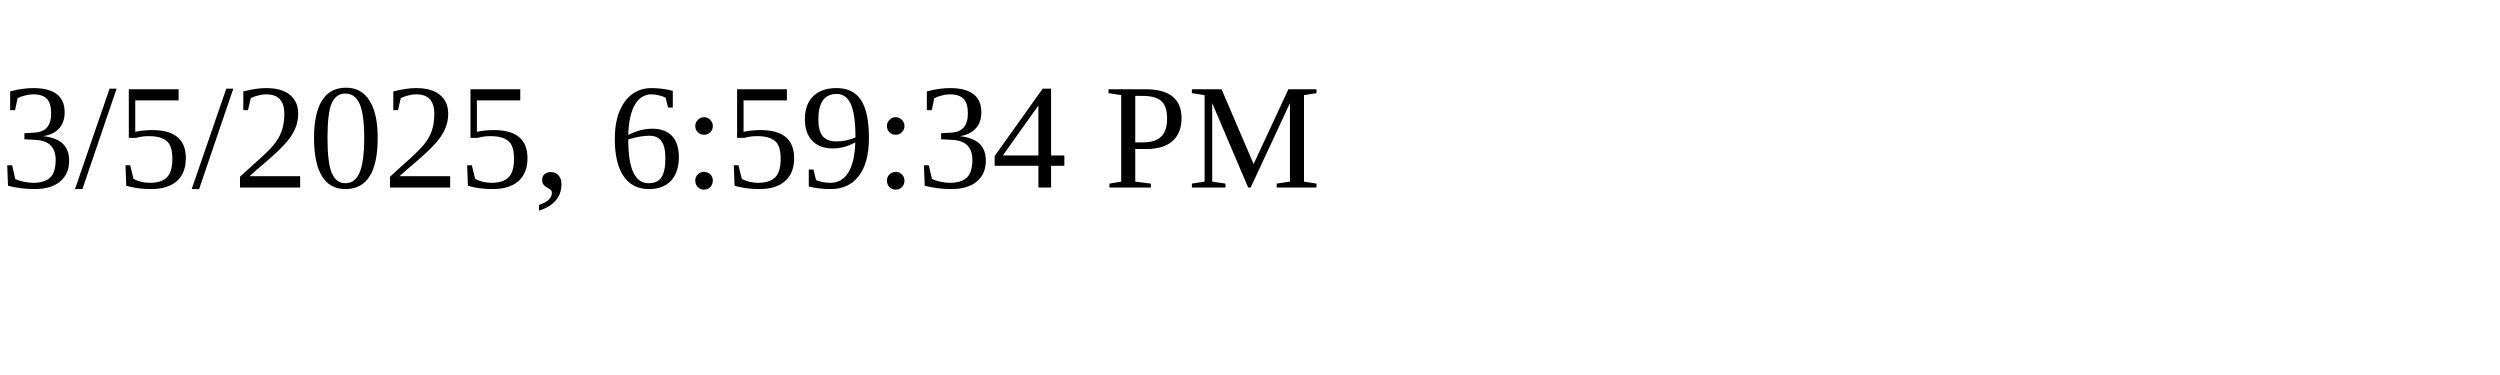
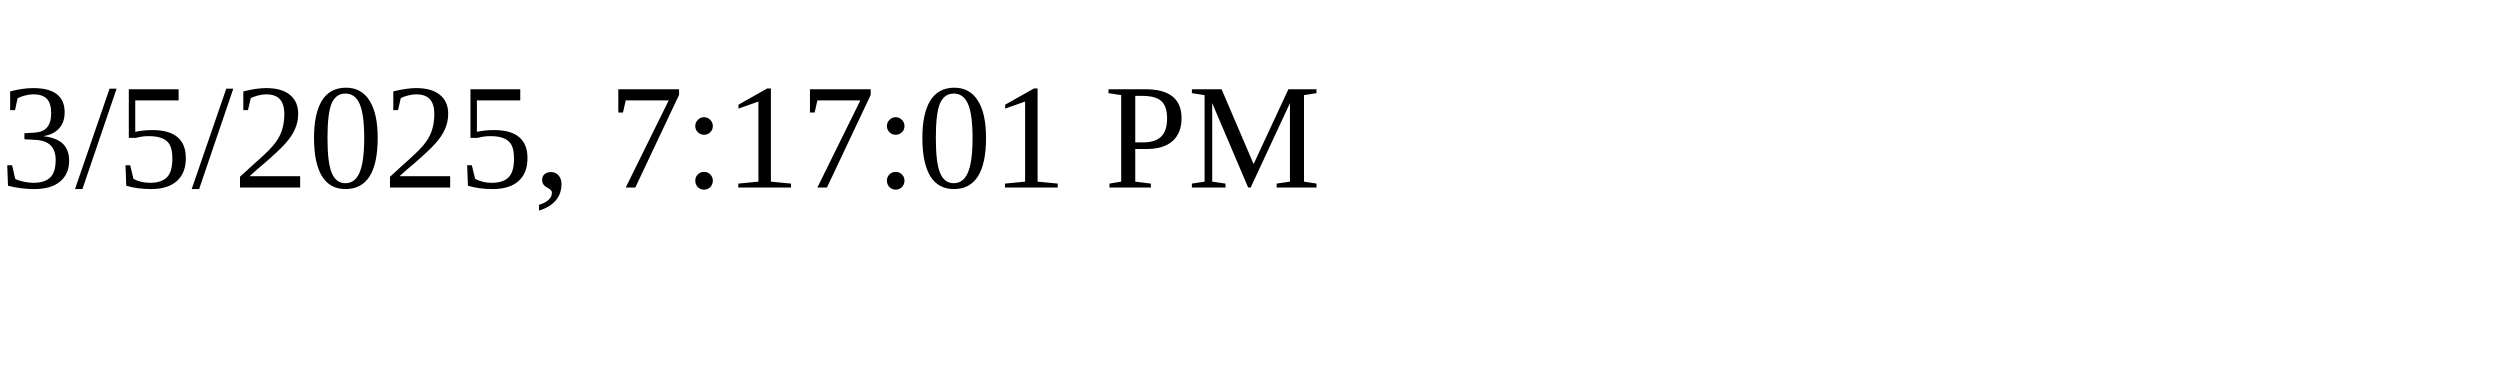
<svg xmlns="http://www.w3.org/2000/svg" height="30" width="200">
-   <text x="0" y="15">3/5/2025, 6:59:34 PM</text>
+   <text x="0" y="15">3/5/2025, 7:17:01 PM</text>
</svg>
